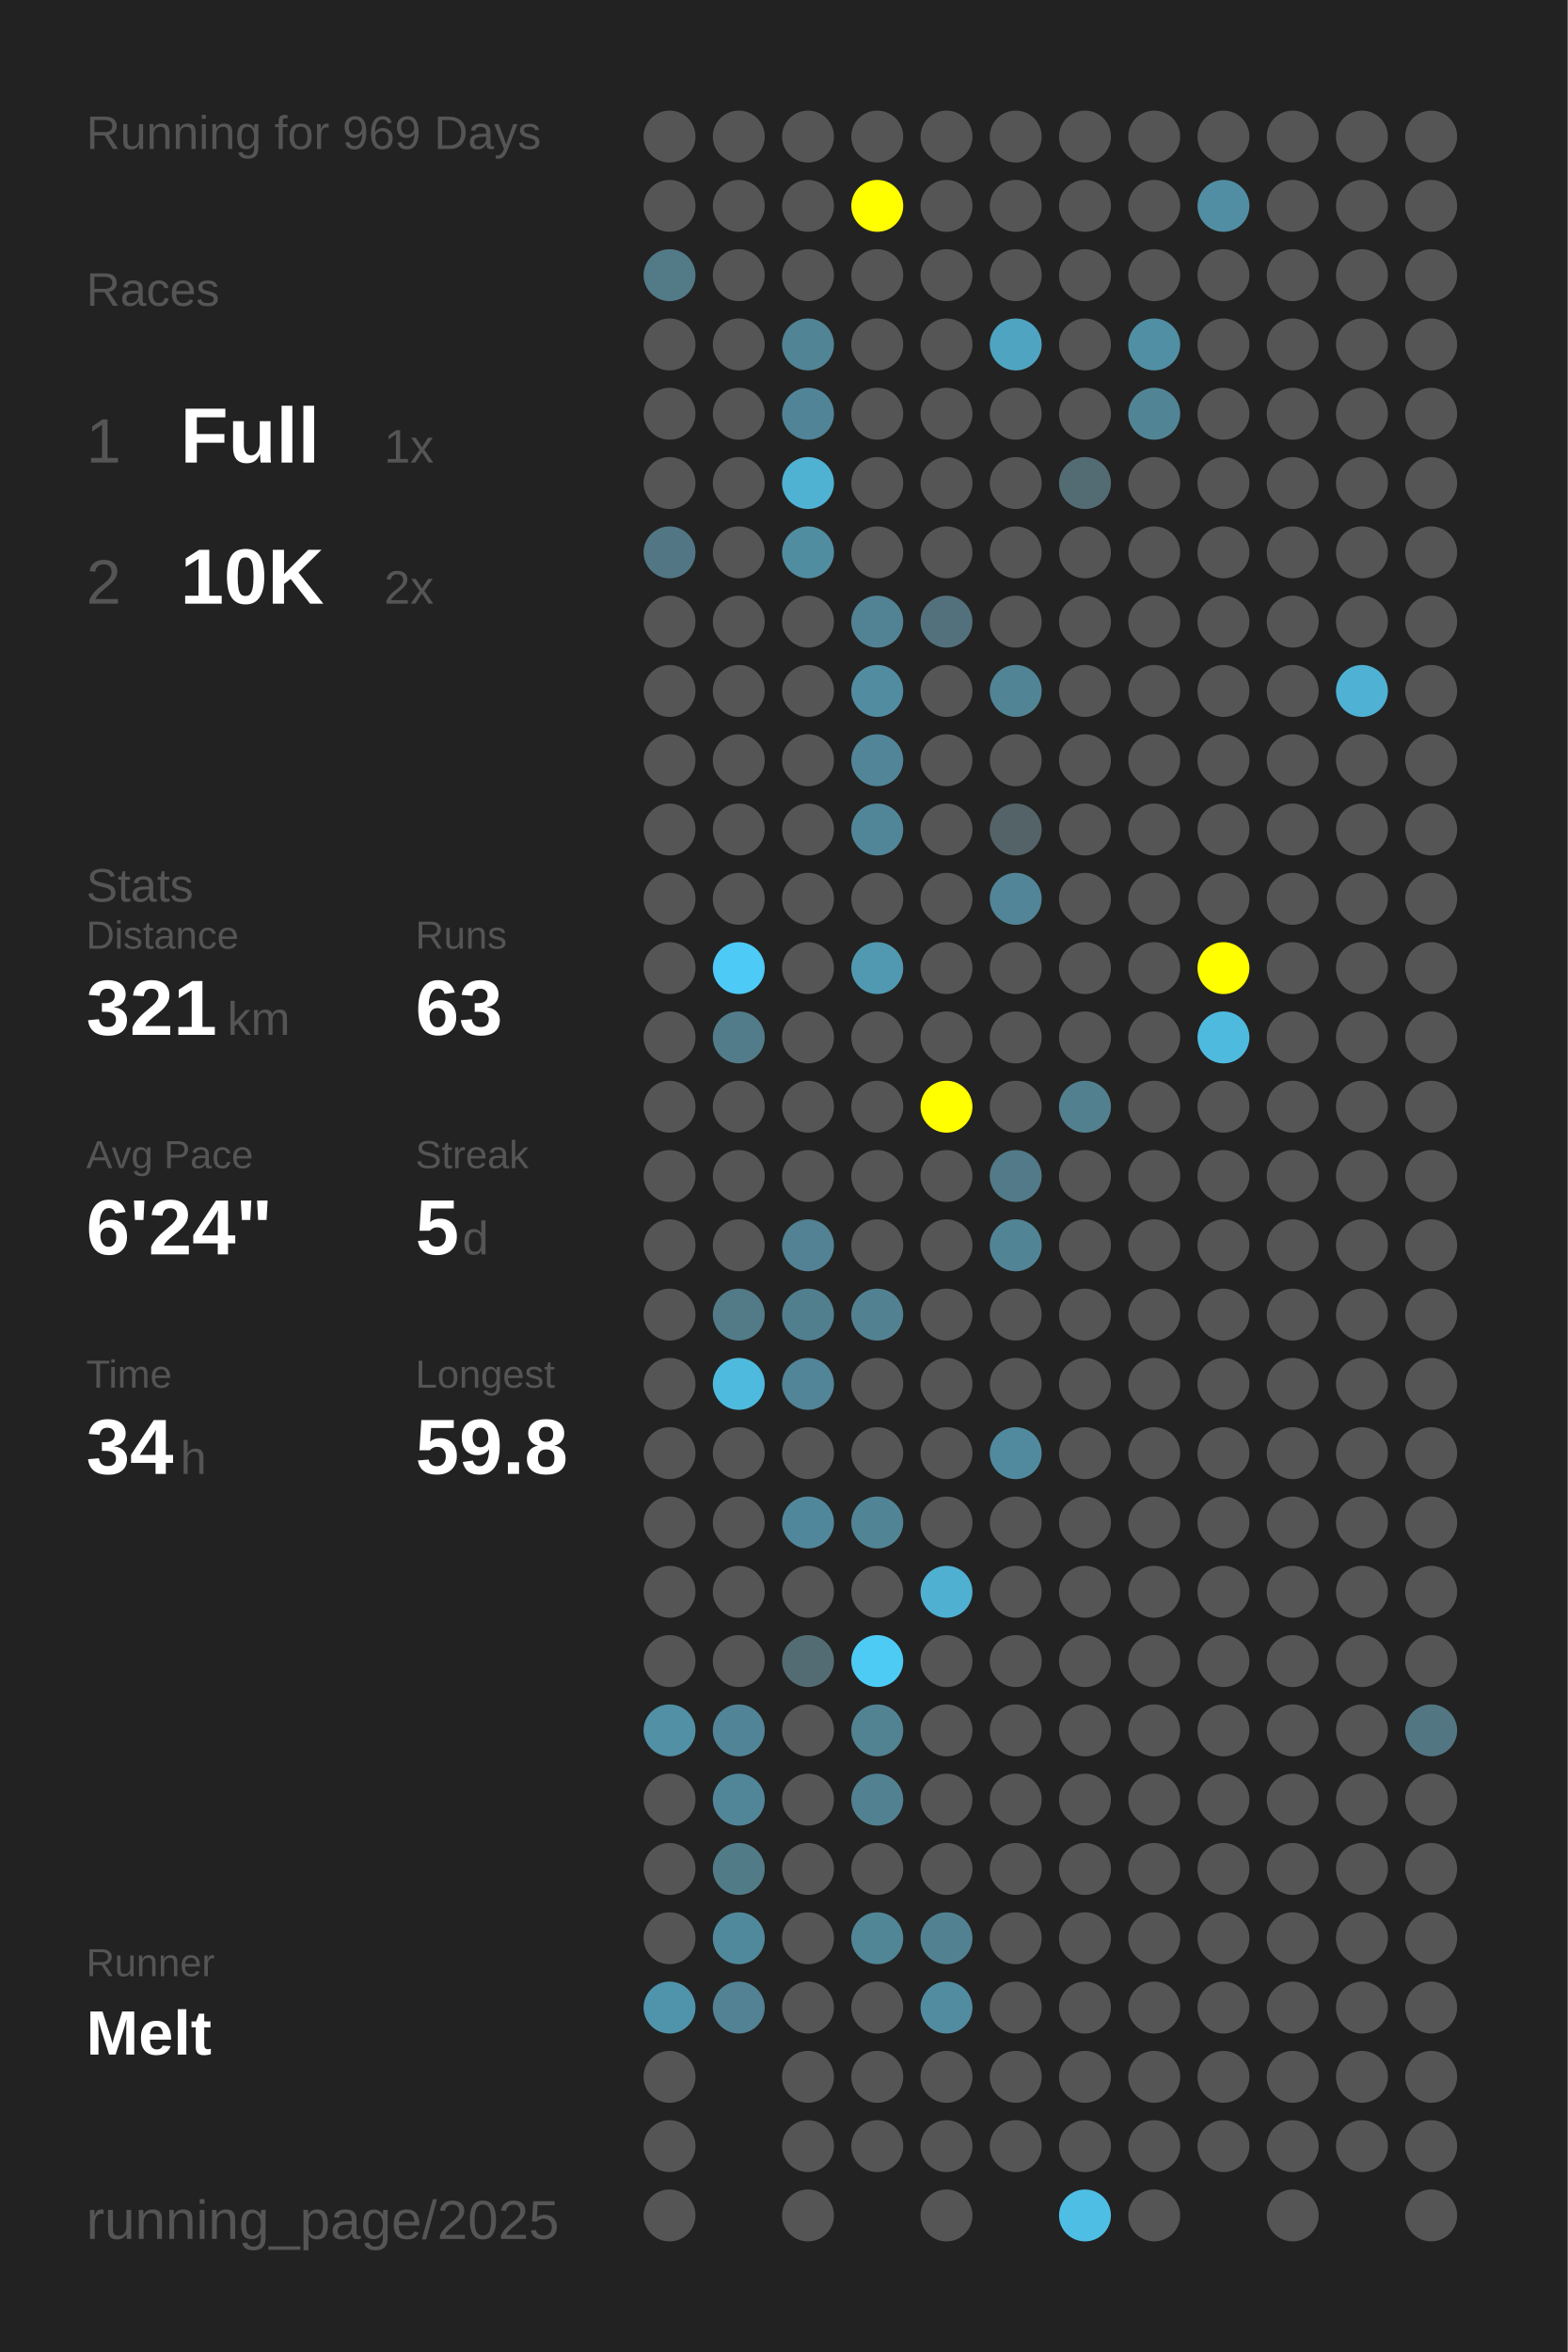
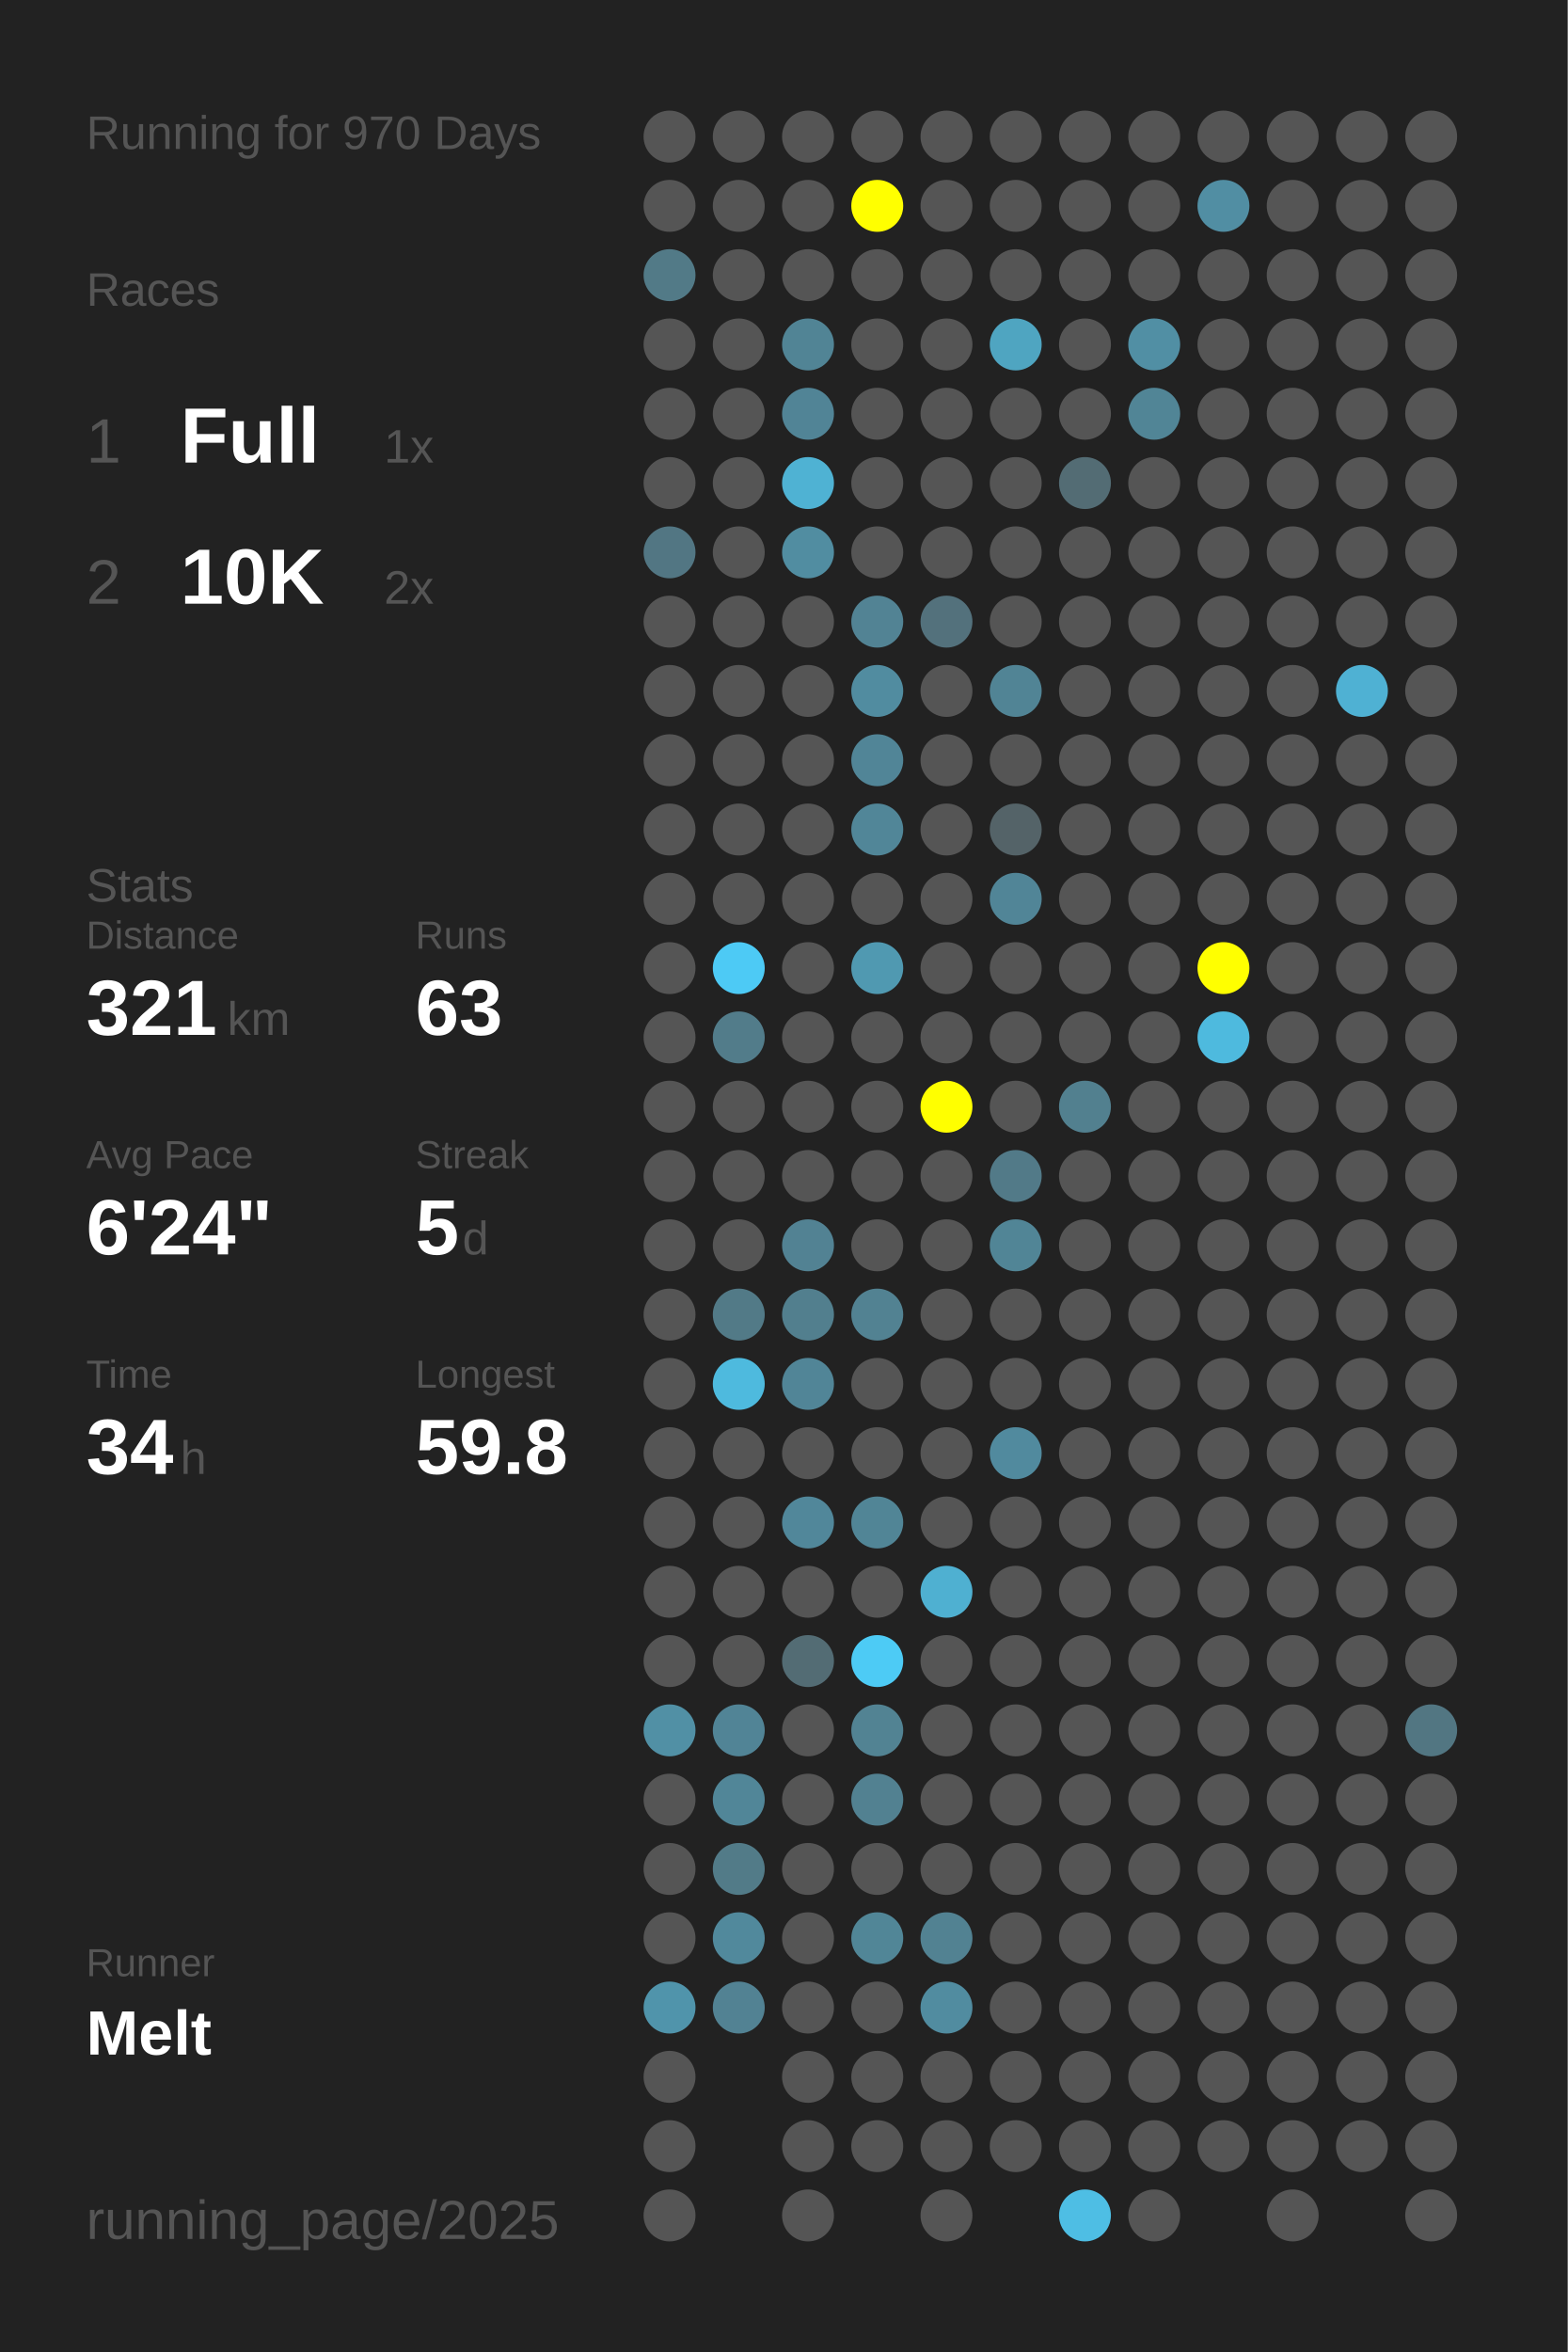
<svg xmlns="http://www.w3.org/2000/svg" baseProfile="full" height="300mm" version="1.1" viewBox="0,0,200,300" width="200mm">
  <defs />
  <rect fill="#222222" height="300" width="200" x="0" y="0" />
-   <text fill="#555555" style="font-size:6px; font-family:Arial;" x="11" y="19">Running for 969 Days</text>
+   <text fill="#555555" style="font-size:6px; font-family:Arial;" x="11" y="19">Running for 970 Days</text>
  <text fill="#555555" style="font-size:6px; font-family:Arial;" x="11" y="39">Races</text>
  <text fill="#555555" style="font-size:8px; font-family:Arial;" x="11" y="59">1</text>
  <text fill="#FFFFFF" style="font-size:10px; font-family:Arial; font-weight:bold;" x="23" y="59">Full</text>
  <text fill="#555555" style="font-size:6px; font-family:Arial;" x="49" y="59">1x</text>
  <text fill="#555555" style="font-size:8px; font-family:Arial;" x="11" y="77">2</text>
  <text fill="#FFFFFF" style="font-size:10px; font-family:Arial; font-weight:bold;" x="23" y="77">10K</text>
  <text fill="#555555" style="font-size:6px; font-family:Arial;" x="49" y="77">2x</text>
  <text fill="#555555" style="font-size:6px; font-family:Arial;" x="11" y="115">Stats</text>
  <text fill="#555555" style="font-size:5px; font-family:Arial;" x="11" y="121">Distance</text>
  <text fill="#FFFFFF" style="font-size:10px; font-family:Arial; font-weight:bold;" x="11" y="132">321</text>
  <text fill="#555555" style="font-size:6px; font-family:Arial;" x="29" y="132">km</text>
  <text fill="#555555" style="font-size:5px; font-family:Arial;" x="53" y="121">Runs</text>
  <text fill="#FFFFFF" style="font-size:10px; font-family:Arial; font-weight:bold;" x="53" y="132">63</text>
  <text fill="#555555" style="font-size:5px; font-family:Arial;" x="11" y="149">Avg Pace</text>
  <text fill="#FFFFFF" style="font-size:10px; font-family:Arial; font-weight:bold;" x="11" y="160">6'24"</text>
  <text fill="#555555" style="font-size:5px; font-family:Arial;" x="53" y="149">Streak</text>
  <text fill="#FFFFFF" style="font-size:10px; font-family:Arial; font-weight:bold;" x="53" y="160">5</text>
  <text fill="#555555" style="font-size:6px; font-family:Arial;" x="59" y="160">d</text>
  <text fill="#555555" style="font-size:5px; font-family:Arial;" x="11" y="177">Time</text>
  <text fill="#FFFFFF" style="font-size:10px; font-family:Arial; font-weight:bold;" x="11" y="188">34</text>
  <text fill="#555555" style="font-size:6px; font-family:Arial;" x="23" y="188">h</text>
  <text fill="#555555" style="font-size:5px; font-family:Arial;" x="53" y="177">Longest</text>
  <text fill="#FFFFFF" style="font-size:10px; font-family:Arial; font-weight:bold;" x="53" y="188">59.8</text>
  <text fill="#555555" style="font-size:5px; font-family:Arial;" x="11" y="252.065">Runner</text>
  <text fill="#FFFFFF" style="font-size:8px; font-family:Arial; font-weight:bold;" x="11" y="262.065">Melt</text>
  <text fill="#555555" style="font-size:7px; font-family:Arial;" x="11" y="285.581">running_page/2025</text>
  <circle cx="85.417" cy="17.419" fill="#555555" r="3.312" />
  <circle cx="85.417" cy="26.258" fill="#555555" r="3.312" />
  <circle cx="85.417" cy="35.097" fill="#527a87" r="3.312" />
  <circle cx="85.417" cy="43.935" fill="#555555" r="3.312" />
  <circle cx="85.417" cy="52.774" fill="#555555" r="3.312" />
  <circle cx="85.417" cy="61.613" fill="#555555" r="3.312" />
  <circle cx="85.417" cy="70.452" fill="#527683" r="3.312" />
  <circle cx="85.417" cy="79.29" fill="#555555" r="3.312" />
  <circle cx="85.417" cy="88.129" fill="#555555" r="3.312" />
  <circle cx="85.417" cy="96.968" fill="#555555" r="3.312" />
  <circle cx="85.417" cy="105.806" fill="#555555" r="3.312" />
  <circle cx="85.417" cy="114.645" fill="#555555" r="3.312" />
  <circle cx="85.417" cy="123.484" fill="#555555" r="3.312" />
  <circle cx="85.417" cy="132.323" fill="#555555" r="3.312" />
  <circle cx="85.417" cy="141.161" fill="#555555" r="3.312" />
  <circle cx="85.417" cy="150" fill="#555555" r="3.312" />
  <circle cx="85.417" cy="158.839" fill="#555555" r="3.312" />
  <circle cx="85.417" cy="167.677" fill="#555555" r="3.312" />
  <circle cx="85.417" cy="176.516" fill="#555555" r="3.312" />
  <circle cx="85.417" cy="185.355" fill="#555555" r="3.312" />
  <circle cx="85.417" cy="194.194" fill="#555555" r="3.312" />
  <circle cx="85.417" cy="203.032" fill="#555555" r="3.312" />
  <circle cx="85.417" cy="211.871" fill="#555555" r="3.312" />
  <circle cx="85.417" cy="220.71" fill="#5190a5" r="3.312" />
  <circle cx="85.417" cy="229.548" fill="#555555" r="3.312" />
  <circle cx="85.417" cy="238.387" fill="#555555" r="3.312" />
  <circle cx="85.417" cy="247.226" fill="#555555" r="3.312" />
  <circle cx="85.417" cy="256.065" fill="#5094ab" r="3.312" />
  <circle cx="85.417" cy="264.903" fill="#555555" r="3.312" />
  <circle cx="85.417" cy="273.742" fill="#555555" r="3.312" />
  <circle cx="85.417" cy="282.581" fill="#555555" r="3.312" />
  <circle cx="94.25" cy="17.419" fill="#555555" r="3.312" />
  <circle cx="94.25" cy="26.258" fill="#555555" r="3.312" />
  <circle cx="94.25" cy="35.097" fill="#555555" r="3.312" />
  <circle cx="94.25" cy="43.935" fill="#555555" r="3.312" />
  <circle cx="94.25" cy="52.774" fill="#555555" r="3.312" />
  <circle cx="94.25" cy="61.613" fill="#555555" r="3.312" />
  <circle cx="94.25" cy="70.452" fill="#555555" r="3.312" />
  <circle cx="94.25" cy="79.29" fill="#555555" r="3.312" />
  <circle cx="94.25" cy="88.129" fill="#555555" r="3.312" />
  <circle cx="94.25" cy="96.968" fill="#555555" r="3.312" />
  <circle cx="94.25" cy="105.806" fill="#555555" r="3.312" />
  <circle cx="94.25" cy="114.645" fill="#555555" r="3.312" />
  <circle cx="94.25" cy="123.484" fill="#4dcaf5" r="3.312" />
  <circle cx="94.25" cy="132.323" fill="#527c8a" r="3.312" />
  <circle cx="94.25" cy="141.161" fill="#555555" r="3.312" />
  <circle cx="94.25" cy="150" fill="#555555" r="3.312" />
  <circle cx="94.25" cy="158.839" fill="#555555" r="3.312" />
  <circle cx="94.25" cy="167.677" fill="#527a87" r="3.312" />
  <circle cx="94.25" cy="176.516" fill="#4ebade" r="3.312" />
  <circle cx="94.25" cy="185.355" fill="#555555" r="3.312" />
  <circle cx="94.25" cy="194.194" fill="#555555" r="3.312" />
  <circle cx="94.25" cy="203.032" fill="#555555" r="3.312" />
  <circle cx="94.25" cy="211.871" fill="#555555" r="3.312" />
  <circle cx="94.25" cy="220.71" fill="#518496" r="3.312" />
  <circle cx="94.25" cy="229.548" fill="#518698" r="3.312" />
  <circle cx="94.25" cy="238.387" fill="#527b88" r="3.312" />
  <circle cx="94.25" cy="247.226" fill="#51899c" r="3.312" />
  <circle cx="94.25" cy="256.065" fill="#528293" r="3.312" />
  <circle cx="103.083" cy="17.419" fill="#555555" r="3.312" />
  <circle cx="103.083" cy="26.258" fill="#555555" r="3.312" />
  <circle cx="103.083" cy="35.097" fill="#555555" r="3.312" />
  <circle cx="103.083" cy="43.935" fill="#518495" r="3.312" />
  <circle cx="103.083" cy="52.774" fill="#518496" r="3.312" />
  <circle cx="103.083" cy="61.613" fill="#4fb2d3" r="3.312" />
  <circle cx="103.083" cy="70.452" fill="#518da1" r="3.312" />
  <circle cx="103.083" cy="79.29" fill="#555555" r="3.312" />
  <circle cx="103.083" cy="88.129" fill="#555555" r="3.312" />
  <circle cx="103.083" cy="96.968" fill="#555555" r="3.312" />
  <circle cx="103.083" cy="105.806" fill="#555555" r="3.312" />
  <circle cx="103.083" cy="114.645" fill="#555555" r="3.312" />
  <circle cx="103.083" cy="123.484" fill="#555555" r="3.312" />
  <circle cx="103.083" cy="132.323" fill="#555555" r="3.312" />
  <circle cx="103.083" cy="141.161" fill="#555555" r="3.312" />
  <circle cx="103.083" cy="150" fill="#555555" r="3.312" />
  <circle cx="103.083" cy="158.839" fill="#528293" r="3.312" />
  <circle cx="103.083" cy="167.677" fill="#527f8e" r="3.312" />
  <circle cx="103.083" cy="176.516" fill="#518597" r="3.312" />
  <circle cx="103.083" cy="185.355" fill="#555555" r="3.312" />
  <circle cx="103.083" cy="194.194" fill="#51879a" r="3.312" />
  <circle cx="103.083" cy="203.032" fill="#555555" r="3.312" />
  <circle cx="103.083" cy="211.871" fill="#536c74" r="3.312" />
  <circle cx="103.083" cy="220.71" fill="#555555" r="3.312" />
  <circle cx="103.083" cy="229.548" fill="#555555" r="3.312" />
  <circle cx="103.083" cy="238.387" fill="#555555" r="3.312" />
  <circle cx="103.083" cy="247.226" fill="#555555" r="3.312" />
  <circle cx="103.083" cy="256.065" fill="#555555" r="3.312" />
  <circle cx="103.083" cy="264.903" fill="#555555" r="3.312" />
  <circle cx="103.083" cy="273.742" fill="#555555" r="3.312" />
  <circle cx="103.083" cy="282.581" fill="#555555" r="3.312" />
  <circle cx="111.917" cy="17.419" fill="#555555" r="3.312" />
  <circle cx="111.917" cy="26.258" fill="#FFFF00" r="3.312" />
  <circle cx="111.917" cy="35.097" fill="#555555" r="3.312" />
  <circle cx="111.917" cy="43.935" fill="#555555" r="3.312" />
  <circle cx="111.917" cy="52.774" fill="#555555" r="3.312" />
  <circle cx="111.917" cy="61.613" fill="#555555" r="3.312" />
  <circle cx="111.917" cy="70.452" fill="#555555" r="3.312" />
  <circle cx="111.917" cy="79.29" fill="#528394" r="3.312" />
  <circle cx="111.917" cy="88.129" fill="#518ca0" r="3.312" />
  <circle cx="111.917" cy="96.968" fill="#518597" r="3.312" />
  <circle cx="111.917" cy="105.806" fill="#518698" r="3.312" />
  <circle cx="111.917" cy="114.645" fill="#555555" r="3.312" />
  <circle cx="111.917" cy="123.484" fill="#5099b1" r="3.312" />
  <circle cx="111.917" cy="132.323" fill="#555555" r="3.312" />
  <circle cx="111.917" cy="141.161" fill="#555555" r="3.312" />
  <circle cx="111.917" cy="150" fill="#555555" r="3.312" />
  <circle cx="111.917" cy="158.839" fill="#555555" r="3.312" />
  <circle cx="111.917" cy="167.677" fill="#528292" r="3.312" />
  <circle cx="111.917" cy="176.516" fill="#555555" r="3.312" />
  <circle cx="111.917" cy="185.355" fill="#555555" r="3.312" />
  <circle cx="111.917" cy="194.194" fill="#518596" r="3.312" />
  <circle cx="111.917" cy="203.032" fill="#555555" r="3.312" />
  <circle cx="111.917" cy="211.871" fill="#4dcbf5" r="3.312" />
  <circle cx="111.917" cy="220.71" fill="#528393" r="3.312" />
  <circle cx="111.917" cy="229.548" fill="#528191" r="3.312" />
  <circle cx="111.917" cy="238.387" fill="#555555" r="3.312" />
  <circle cx="111.917" cy="247.226" fill="#518697" r="3.312" />
  <circle cx="111.917" cy="256.065" fill="#555555" r="3.312" />
  <circle cx="111.917" cy="264.903" fill="#555555" r="3.312" />
  <circle cx="111.917" cy="273.742" fill="#555555" r="3.312" />
  <circle cx="120.75" cy="17.419" fill="#555555" r="3.312" />
  <circle cx="120.75" cy="26.258" fill="#555555" r="3.312" />
  <circle cx="120.75" cy="35.097" fill="#555555" r="3.312" />
  <circle cx="120.75" cy="43.935" fill="#555555" r="3.312" />
  <circle cx="120.75" cy="52.774" fill="#555555" r="3.312" />
  <circle cx="120.75" cy="61.613" fill="#555555" r="3.312" />
  <circle cx="120.75" cy="70.452" fill="#555555" r="3.312" />
  <circle cx="120.75" cy="79.29" fill="#53717c" r="3.312" />
  <circle cx="120.75" cy="88.129" fill="#555555" r="3.312" />
  <circle cx="120.75" cy="96.968" fill="#555555" r="3.312" />
  <circle cx="120.75" cy="105.806" fill="#555555" r="3.312" />
  <circle cx="120.75" cy="114.645" fill="#555555" r="3.312" />
  <circle cx="120.75" cy="123.484" fill="#555555" r="3.312" />
  <circle cx="120.75" cy="132.323" fill="#555555" r="3.312" />
  <circle cx="120.75" cy="141.161" fill="#FFFF00" r="3.312" />
  <circle cx="120.75" cy="150" fill="#555555" r="3.312" />
  <circle cx="120.75" cy="158.839" fill="#555555" r="3.312" />
  <circle cx="120.75" cy="167.677" fill="#555555" r="3.312" />
  <circle cx="120.75" cy="176.516" fill="#555555" r="3.312" />
  <circle cx="120.75" cy="185.355" fill="#555555" r="3.312" />
  <circle cx="120.75" cy="194.194" fill="#555555" r="3.312" />
  <circle cx="120.75" cy="203.032" fill="#4fb0d1" r="3.312" />
  <circle cx="120.75" cy="211.871" fill="#555555" r="3.312" />
  <circle cx="120.75" cy="220.71" fill="#555555" r="3.312" />
  <circle cx="120.75" cy="229.548" fill="#555555" r="3.312" />
  <circle cx="120.75" cy="238.387" fill="#555555" r="3.312" />
  <circle cx="120.75" cy="247.226" fill="#528292" r="3.312" />
  <circle cx="120.75" cy="256.065" fill="#518ca0" r="3.312" />
  <circle cx="120.75" cy="264.903" fill="#555555" r="3.312" />
  <circle cx="120.75" cy="273.742" fill="#555555" r="3.312" />
  <circle cx="120.75" cy="282.581" fill="#555555" r="3.312" />
  <circle cx="129.583" cy="17.419" fill="#555555" r="3.312" />
  <circle cx="129.583" cy="26.258" fill="#555555" r="3.312" />
  <circle cx="129.583" cy="35.097" fill="#555555" r="3.312" />
  <circle cx="129.583" cy="43.935" fill="#4fa5c1" r="3.312" />
  <circle cx="129.583" cy="52.774" fill="#555555" r="3.312" />
  <circle cx="129.583" cy="61.613" fill="#555555" r="3.312" />
  <circle cx="129.583" cy="70.452" fill="#555555" r="3.312" />
  <circle cx="129.583" cy="79.29" fill="#555555" r="3.312" />
  <circle cx="129.583" cy="88.129" fill="#518495" r="3.312" />
  <circle cx="129.583" cy="96.968" fill="#555555" r="3.312" />
  <circle cx="129.583" cy="105.806" fill="#546368" r="3.312" />
  <circle cx="129.583" cy="114.645" fill="#518597" r="3.312" />
  <circle cx="129.583" cy="123.484" fill="#555555" r="3.312" />
  <circle cx="129.583" cy="132.323" fill="#555555" r="3.312" />
  <circle cx="129.583" cy="141.161" fill="#555555" r="3.312" />
  <circle cx="129.583" cy="150" fill="#527a88" r="3.312" />
  <circle cx="129.583" cy="158.839" fill="#518596" r="3.312" />
  <circle cx="129.583" cy="167.677" fill="#555555" r="3.312" />
  <circle cx="129.583" cy="176.516" fill="#555555" r="3.312" />
  <circle cx="129.583" cy="185.355" fill="#518a9e" r="3.312" />
  <circle cx="129.583" cy="194.194" fill="#555555" r="3.312" />
  <circle cx="129.583" cy="203.032" fill="#555555" r="3.312" />
  <circle cx="129.583" cy="211.871" fill="#555555" r="3.312" />
  <circle cx="129.583" cy="220.71" fill="#555555" r="3.312" />
  <circle cx="129.583" cy="229.548" fill="#555555" r="3.312" />
  <circle cx="129.583" cy="238.387" fill="#555555" r="3.312" />
  <circle cx="129.583" cy="247.226" fill="#555555" r="3.312" />
  <circle cx="129.583" cy="256.065" fill="#555555" r="3.312" />
  <circle cx="129.583" cy="264.903" fill="#555555" r="3.312" />
  <circle cx="129.583" cy="273.742" fill="#555555" r="3.312" />
  <circle cx="138.417" cy="17.419" fill="#555555" r="3.312" />
  <circle cx="138.417" cy="26.258" fill="#555555" r="3.312" />
  <circle cx="138.417" cy="35.097" fill="#555555" r="3.312" />
  <circle cx="138.417" cy="43.935" fill="#555555" r="3.312" />
  <circle cx="138.417" cy="52.774" fill="#555555" r="3.312" />
  <circle cx="138.417" cy="61.613" fill="#536c74" r="3.312" />
  <circle cx="138.417" cy="70.452" fill="#555555" r="3.312" />
  <circle cx="138.417" cy="79.29" fill="#555555" r="3.312" />
  <circle cx="138.417" cy="88.129" fill="#555555" r="3.312" />
  <circle cx="138.417" cy="96.968" fill="#555555" r="3.312" />
  <circle cx="138.417" cy="105.806" fill="#555555" r="3.312" />
  <circle cx="138.417" cy="114.645" fill="#555555" r="3.312" />
  <circle cx="138.417" cy="123.484" fill="#555555" r="3.312" />
  <circle cx="138.417" cy="132.323" fill="#555555" r="3.312" />
  <circle cx="138.417" cy="141.161" fill="#52808f" r="3.312" />
  <circle cx="138.417" cy="150" fill="#555555" r="3.312" />
  <circle cx="138.417" cy="158.839" fill="#555555" r="3.312" />
  <circle cx="138.417" cy="167.677" fill="#555555" r="3.312" />
  <circle cx="138.417" cy="176.516" fill="#555555" r="3.312" />
  <circle cx="138.417" cy="185.355" fill="#555555" r="3.312" />
  <circle cx="138.417" cy="194.194" fill="#555555" r="3.312" />
  <circle cx="138.417" cy="203.032" fill="#555555" r="3.312" />
  <circle cx="138.417" cy="211.871" fill="#555555" r="3.312" />
  <circle cx="138.417" cy="220.71" fill="#555555" r="3.312" />
  <circle cx="138.417" cy="229.548" fill="#555555" r="3.312" />
  <circle cx="138.417" cy="238.387" fill="#555555" r="3.312" />
  <circle cx="138.417" cy="247.226" fill="#555555" r="3.312" />
  <circle cx="138.417" cy="256.065" fill="#555555" r="3.312" />
  <circle cx="138.417" cy="264.903" fill="#555555" r="3.312" />
  <circle cx="138.417" cy="273.742" fill="#555555" r="3.312" />
  <circle cx="138.417" cy="282.581" fill="#4ebee4" r="3.312" />
  <circle cx="147.25" cy="17.419" fill="#555555" r="3.312" />
  <circle cx="147.25" cy="26.258" fill="#555555" r="3.312" />
  <circle cx="147.25" cy="35.097" fill="#555555" r="3.312" />
  <circle cx="147.25" cy="43.935" fill="#518fa4" r="3.312" />
  <circle cx="147.25" cy="52.774" fill="#518596" r="3.312" />
  <circle cx="147.25" cy="61.613" fill="#555555" r="3.312" />
  <circle cx="147.25" cy="70.452" fill="#555555" r="3.312" />
  <circle cx="147.25" cy="79.29" fill="#555555" r="3.312" />
  <circle cx="147.25" cy="88.129" fill="#555555" r="3.312" />
  <circle cx="147.25" cy="96.968" fill="#555555" r="3.312" />
  <circle cx="147.25" cy="105.806" fill="#555555" r="3.312" />
  <circle cx="147.25" cy="114.645" fill="#555555" r="3.312" />
  <circle cx="147.25" cy="123.484" fill="#555555" r="3.312" />
  <circle cx="147.25" cy="132.323" fill="#555555" r="3.312" />
  <circle cx="147.25" cy="141.161" fill="#555555" r="3.312" />
  <circle cx="147.25" cy="150" fill="#555555" r="3.312" />
  <circle cx="147.25" cy="158.839" fill="#555555" r="3.312" />
  <circle cx="147.25" cy="167.677" fill="#555555" r="3.312" />
  <circle cx="147.25" cy="176.516" fill="#555555" r="3.312" />
  <circle cx="147.25" cy="185.355" fill="#555555" r="3.312" />
  <circle cx="147.25" cy="194.194" fill="#555555" r="3.312" />
  <circle cx="147.25" cy="203.032" fill="#555555" r="3.312" />
  <circle cx="147.25" cy="211.871" fill="#555555" r="3.312" />
  <circle cx="147.25" cy="220.71" fill="#555555" r="3.312" />
  <circle cx="147.25" cy="229.548" fill="#555555" r="3.312" />
  <circle cx="147.25" cy="238.387" fill="#555555" r="3.312" />
  <circle cx="147.25" cy="247.226" fill="#555555" r="3.312" />
  <circle cx="147.25" cy="256.065" fill="#555555" r="3.312" />
  <circle cx="147.25" cy="264.903" fill="#555555" r="3.312" />
  <circle cx="147.25" cy="273.742" fill="#555555" r="3.312" />
  <circle cx="147.25" cy="282.581" fill="#555555" r="3.312" />
  <circle cx="156.083" cy="17.419" fill="#555555" r="3.312" />
  <circle cx="156.083" cy="26.258" fill="#518ea3" r="3.312" />
  <circle cx="156.083" cy="35.097" fill="#555555" r="3.312" />
  <circle cx="156.083" cy="43.935" fill="#555555" r="3.312" />
  <circle cx="156.083" cy="52.774" fill="#555555" r="3.312" />
  <circle cx="156.083" cy="61.613" fill="#555555" r="3.312" />
  <circle cx="156.083" cy="70.452" fill="#555555" r="3.312" />
  <circle cx="156.083" cy="79.29" fill="#555555" r="3.312" />
  <circle cx="156.083" cy="88.129" fill="#555555" r="3.312" />
  <circle cx="156.083" cy="96.968" fill="#555555" r="3.312" />
  <circle cx="156.083" cy="105.806" fill="#555555" r="3.312" />
  <circle cx="156.083" cy="114.645" fill="#555555" r="3.312" />
  <circle cx="156.083" cy="123.484" fill="#FFFF00" r="3.312" />
  <circle cx="156.083" cy="132.323" fill="#4ebade" r="3.312" />
  <circle cx="156.083" cy="141.161" fill="#555555" r="3.312" />
  <circle cx="156.083" cy="150" fill="#555555" r="3.312" />
  <circle cx="156.083" cy="158.839" fill="#555555" r="3.312" />
  <circle cx="156.083" cy="167.677" fill="#555555" r="3.312" />
  <circle cx="156.083" cy="176.516" fill="#555555" r="3.312" />
  <circle cx="156.083" cy="185.355" fill="#555555" r="3.312" />
  <circle cx="156.083" cy="194.194" fill="#555555" r="3.312" />
  <circle cx="156.083" cy="203.032" fill="#555555" r="3.312" />
  <circle cx="156.083" cy="211.871" fill="#555555" r="3.312" />
  <circle cx="156.083" cy="220.71" fill="#555555" r="3.312" />
  <circle cx="156.083" cy="229.548" fill="#555555" r="3.312" />
  <circle cx="156.083" cy="238.387" fill="#555555" r="3.312" />
  <circle cx="156.083" cy="247.226" fill="#555555" r="3.312" />
  <circle cx="156.083" cy="256.065" fill="#555555" r="3.312" />
  <circle cx="156.083" cy="264.903" fill="#555555" r="3.312" />
  <circle cx="156.083" cy="273.742" fill="#555555" r="3.312" />
  <circle cx="164.917" cy="17.419" fill="#555555" r="3.312" />
  <circle cx="164.917" cy="26.258" fill="#555555" r="3.312" />
  <circle cx="164.917" cy="35.097" fill="#555555" r="3.312" />
  <circle cx="164.917" cy="43.935" fill="#555555" r="3.312" />
  <circle cx="164.917" cy="52.774" fill="#555555" r="3.312" />
  <circle cx="164.917" cy="61.613" fill="#555555" r="3.312" />
  <circle cx="164.917" cy="70.452" fill="#555555" r="3.312" />
  <circle cx="164.917" cy="79.29" fill="#555555" r="3.312" />
  <circle cx="164.917" cy="88.129" fill="#555555" r="3.312" />
  <circle cx="164.917" cy="96.968" fill="#555555" r="3.312" />
  <circle cx="164.917" cy="105.806" fill="#555555" r="3.312" />
  <circle cx="164.917" cy="114.645" fill="#555555" r="3.312" />
  <circle cx="164.917" cy="123.484" fill="#555555" r="3.312" />
  <circle cx="164.917" cy="132.323" fill="#555555" r="3.312" />
  <circle cx="164.917" cy="141.161" fill="#555555" r="3.312" />
  <circle cx="164.917" cy="150" fill="#555555" r="3.312" />
  <circle cx="164.917" cy="158.839" fill="#555555" r="3.312" />
  <circle cx="164.917" cy="167.677" fill="#555555" r="3.312" />
  <circle cx="164.917" cy="176.516" fill="#555555" r="3.312" />
  <circle cx="164.917" cy="185.355" fill="#555555" r="3.312" />
  <circle cx="164.917" cy="194.194" fill="#555555" r="3.312" />
  <circle cx="164.917" cy="203.032" fill="#555555" r="3.312" />
  <circle cx="164.917" cy="211.871" fill="#555555" r="3.312" />
  <circle cx="164.917" cy="220.71" fill="#555555" r="3.312" />
  <circle cx="164.917" cy="229.548" fill="#555555" r="3.312" />
  <circle cx="164.917" cy="238.387" fill="#555555" r="3.312" />
  <circle cx="164.917" cy="247.226" fill="#555555" r="3.312" />
  <circle cx="164.917" cy="256.065" fill="#555555" r="3.312" />
  <circle cx="164.917" cy="264.903" fill="#555555" r="3.312" />
  <circle cx="164.917" cy="273.742" fill="#555555" r="3.312" />
  <circle cx="164.917" cy="282.581" fill="#555555" r="3.312" />
  <circle cx="173.75" cy="17.419" fill="#555555" r="3.312" />
  <circle cx="173.75" cy="26.258" fill="#555555" r="3.312" />
  <circle cx="173.75" cy="35.097" fill="#555555" r="3.312" />
  <circle cx="173.75" cy="43.935" fill="#555555" r="3.312" />
  <circle cx="173.75" cy="52.774" fill="#555555" r="3.312" />
  <circle cx="173.75" cy="61.613" fill="#555555" r="3.312" />
  <circle cx="173.75" cy="70.452" fill="#555555" r="3.312" />
  <circle cx="173.75" cy="79.29" fill="#555555" r="3.312" />
  <circle cx="173.75" cy="88.129" fill="#4fb1d3" r="3.312" />
  <circle cx="173.75" cy="96.968" fill="#555555" r="3.312" />
  <circle cx="173.75" cy="105.806" fill="#555555" r="3.312" />
  <circle cx="173.75" cy="114.645" fill="#555555" r="3.312" />
  <circle cx="173.75" cy="123.484" fill="#555555" r="3.312" />
  <circle cx="173.75" cy="132.323" fill="#555555" r="3.312" />
  <circle cx="173.75" cy="141.161" fill="#555555" r="3.312" />
  <circle cx="173.75" cy="150" fill="#555555" r="3.312" />
  <circle cx="173.75" cy="158.839" fill="#555555" r="3.312" />
  <circle cx="173.75" cy="167.677" fill="#555555" r="3.312" />
  <circle cx="173.75" cy="176.516" fill="#555555" r="3.312" />
  <circle cx="173.75" cy="185.355" fill="#555555" r="3.312" />
  <circle cx="173.75" cy="194.194" fill="#555555" r="3.312" />
  <circle cx="173.75" cy="203.032" fill="#555555" r="3.312" />
  <circle cx="173.75" cy="211.871" fill="#555555" r="3.312" />
  <circle cx="173.75" cy="220.71" fill="#555555" r="3.312" />
  <circle cx="173.75" cy="229.548" fill="#555555" r="3.312" />
  <circle cx="173.75" cy="238.387" fill="#555555" r="3.312" />
  <circle cx="173.75" cy="247.226" fill="#555555" r="3.312" />
  <circle cx="173.75" cy="256.065" fill="#555555" r="3.312" />
  <circle cx="173.75" cy="264.903" fill="#555555" r="3.312" />
  <circle cx="173.75" cy="273.742" fill="#555555" r="3.312" />
  <circle cx="182.583" cy="17.419" fill="#555555" r="3.312" />
  <circle cx="182.583" cy="26.258" fill="#555555" r="3.312" />
  <circle cx="182.583" cy="35.097" fill="#555555" r="3.312" />
  <circle cx="182.583" cy="43.935" fill="#555555" r="3.312" />
  <circle cx="182.583" cy="52.774" fill="#555555" r="3.312" />
  <circle cx="182.583" cy="61.613" fill="#555555" r="3.312" />
  <circle cx="182.583" cy="70.452" fill="#555555" r="3.312" />
  <circle cx="182.583" cy="79.29" fill="#555555" r="3.312" />
  <circle cx="182.583" cy="88.129" fill="#555555" r="3.312" />
  <circle cx="182.583" cy="96.968" fill="#555555" r="3.312" />
  <circle cx="182.583" cy="105.806" fill="#555555" r="3.312" />
  <circle cx="182.583" cy="114.645" fill="#555555" r="3.312" />
  <circle cx="182.583" cy="123.484" fill="#555555" r="3.312" />
  <circle cx="182.583" cy="132.323" fill="#555555" r="3.312" />
  <circle cx="182.583" cy="141.161" fill="#555555" r="3.312" />
  <circle cx="182.583" cy="150" fill="#555555" r="3.312" />
  <circle cx="182.583" cy="158.839" fill="#555555" r="3.312" />
  <circle cx="182.583" cy="167.677" fill="#555555" r="3.312" />
  <circle cx="182.583" cy="176.516" fill="#555555" r="3.312" />
  <circle cx="182.583" cy="185.355" fill="#555555" r="3.312" />
  <circle cx="182.583" cy="194.194" fill="#555555" r="3.312" />
  <circle cx="182.583" cy="203.032" fill="#555555" r="3.312" />
  <circle cx="182.583" cy="211.871" fill="#555555" r="3.312" />
  <circle cx="182.583" cy="220.71" fill="#527682" r="3.312" />
  <circle cx="182.583" cy="229.548" fill="#555555" r="3.312" />
  <circle cx="182.583" cy="238.387" fill="#555555" r="3.312" />
  <circle cx="182.583" cy="247.226" fill="#555555" r="3.312" />
  <circle cx="182.583" cy="256.065" fill="#555555" r="3.312" />
  <circle cx="182.583" cy="264.903" fill="#555555" r="3.312" />
  <circle cx="182.583" cy="273.742" fill="#555555" r="3.312" />
  <circle cx="182.583" cy="282.581" fill="#555555" r="3.312" />
</svg>
